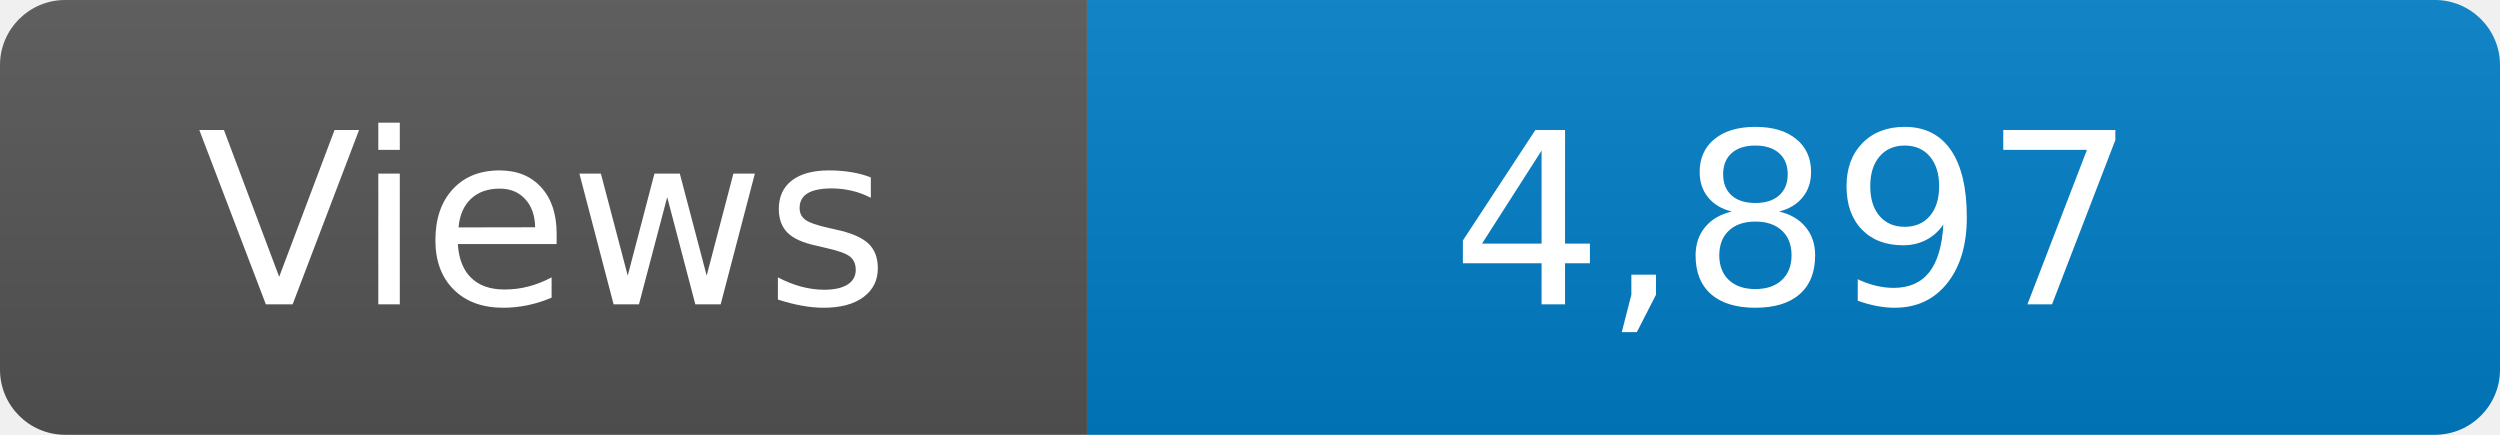
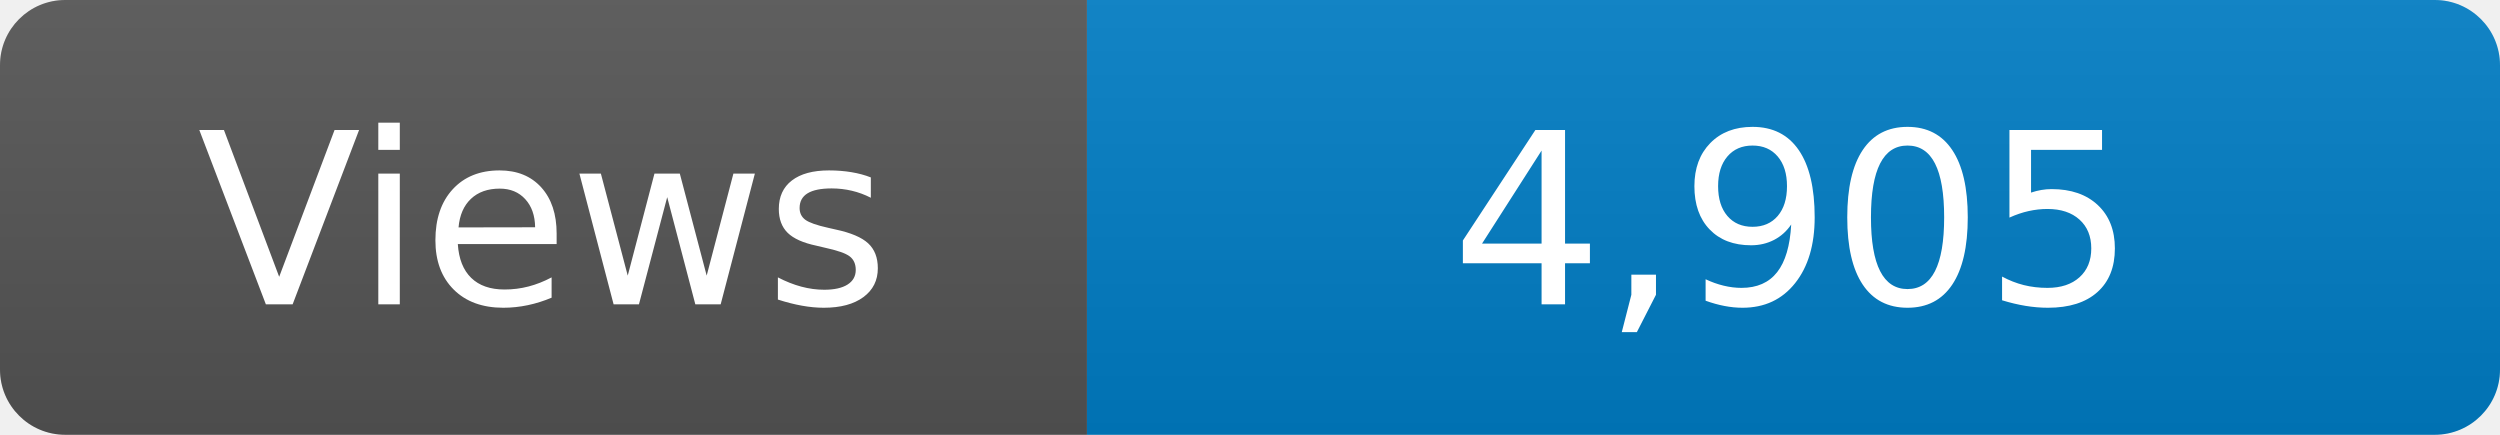
<svg xmlns="http://www.w3.org/2000/svg" width="115" height="20" role="img" aria-label="Maintained?: yes">
  <linearGradient id="s" x2="0" y2="100%">
    <stop offset="0" stop-color="#bbb" stop-opacity=".1" />
    <stop offset="1" stop-opacity=".1" />
  </linearGradient>
  <clipPath id="r">
    <rect width="115" height="20" rx="3" fill="#fff" />
  </clipPath>
  <g clip-path="url(#r)">
    <rect width="50" height="20" fill="#555" />
    <rect x="50" width="160" height="20" fill="#007ec6" />
    <rect width="115" height="20" fill="url(#s)" />
  </g>
  <g fill="#fff" text-anchor="middle" font-family="Verdana,Geneva,DejaVu Sans,sans-serif" font-size="110">
    <text x="250" y="140" transform="scale(.1)" fill="#fff">Views</text>
-     <text x="825" y="140" transform="scale(.1)" fill="#fff">4,897</text>
+     <text x="825" y="140" transform="scale(.1)" fill="#fff">4,905</text>
  </g>
</svg>
